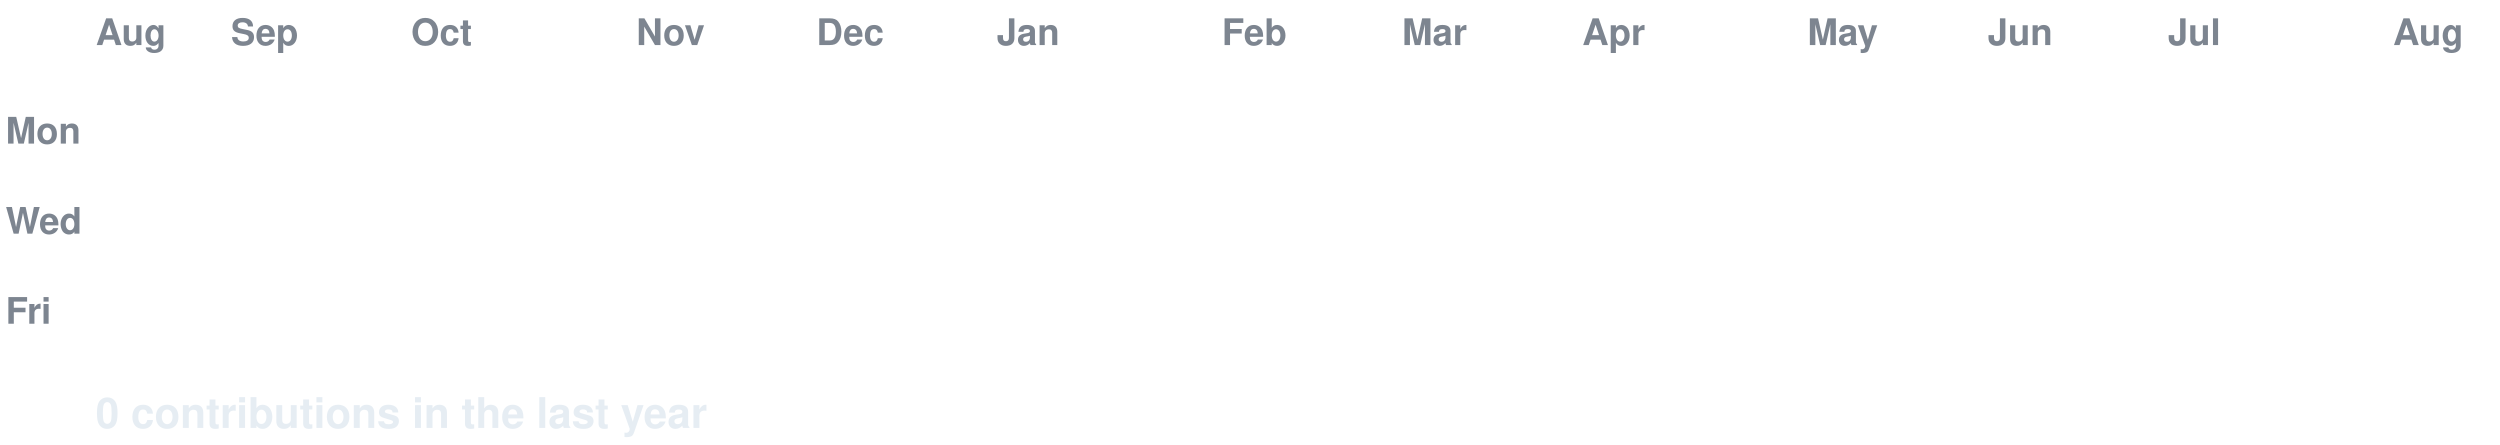
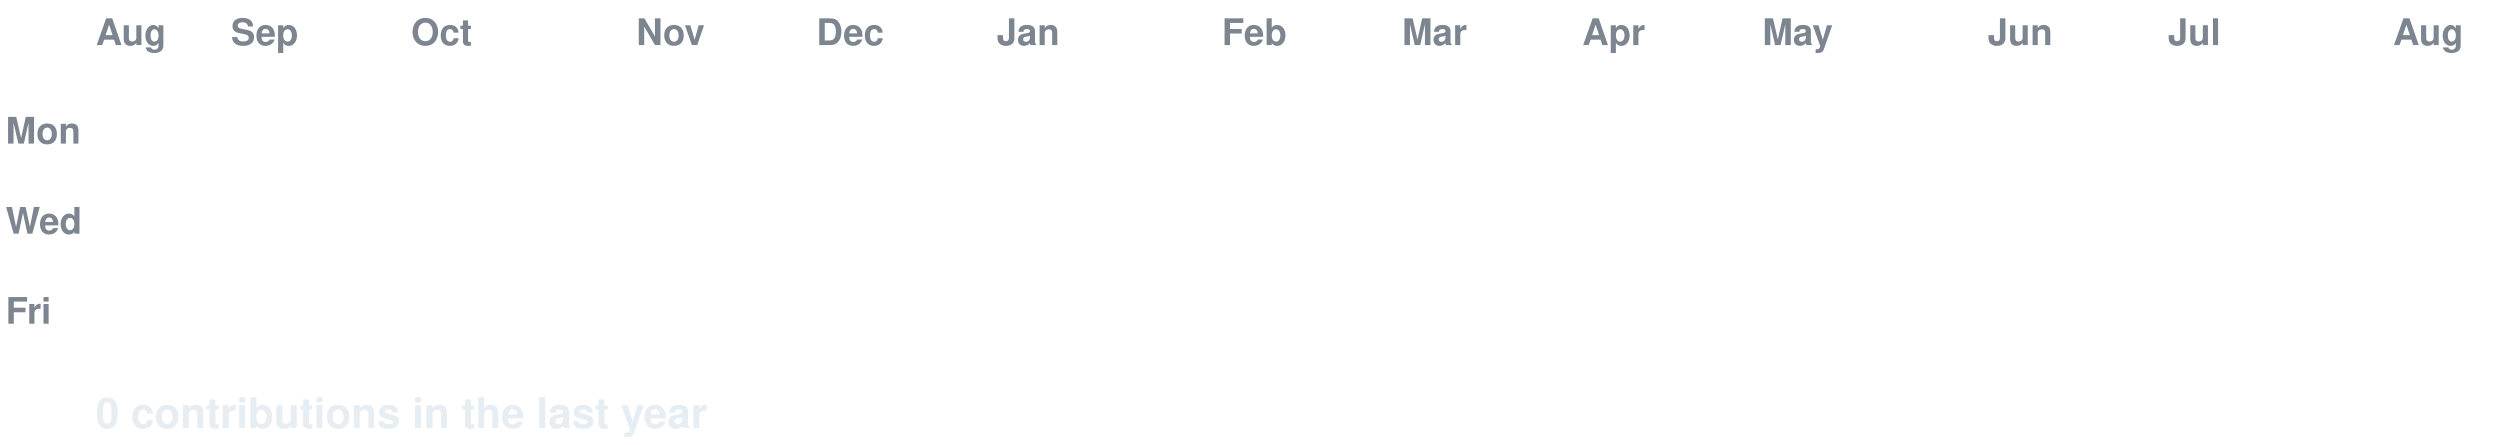
<svg xmlns="http://www.w3.org/2000/svg" width="888" height="158" viewBox="0 0 888 158" font-family="-apple-system,Segoe UI,Helvetica,Arial,sans-serif">
  <style>
  text.lbl { fill:#7d8590; font-size:13px; font-weight:600; }
  text.total { fill:#e6edf3; font-size:15px; font-weight:700; }
  .c { transform-box:fill-box; transform-origin:center; opacity:0; animation:pop 0.55s ease-out both; }
  .g { animation:pop 0.55s ease-out both, flash 0.7s ease-out both; }
  @keyframes pop { 0%{opacity:0;transform:scale(.2)} 60%{opacity:1;transform:scale(1.1)} 100%{opacity:1;transform:scale(1)} }
  @keyframes flash { 0%{filter:brightness(2.4)} 45%{filter:brightness(2.4)} 100%{filter:brightness(1)} }
  @media (prefers-reduced-motion: reduce) { .c { opacity:1 !important; animation:none !important; } }
</style>
  <rect width="888" height="158" fill="none" />
  <text class="lbl" x="34" y="16">Aug</text>
  <text class="lbl" x="82" y="16">Sep</text>
  <text class="lbl" x="146" y="16">Oct</text>
  <text class="lbl" x="226" y="16">Nov</text>
  <text class="lbl" x="290" y="16">Dec</text>
  <text class="lbl" x="354" y="16">Jan</text>
  <text class="lbl" x="434" y="16">Feb</text>
  <text class="lbl" x="498" y="16">Mar</text>
  <text class="lbl" x="562" y="16">Apr</text>
-   <text class="lbl" x="642" y="16">May</text>
+   <text class="lbl" x="626" y="16">May</text>
  <text class="lbl" x="706" y="16">Jun</text>
  <text class="lbl" x="770" y="16">Jul</text>
  <text class="lbl" x="850" y="16">Aug</text>
  <text class="lbl" x="2" y="51">Mon</text>
  <text class="lbl" x="2" y="83">Wed</text>
  <text class="lbl" x="2" y="115">Fri</text>
  <rect class="c e" x="34" y="24" width="13" height="13" rx="2.5" fill="#161b22" style="animation-delay:0.0s" />
  <rect class="c e" x="34" y="40" width="13" height="13" rx="2.5" fill="#161b22" style="animation-delay:0.036s" />
  <rect class="c e" x="34" y="56" width="13" height="13" rx="2.5" fill="#161b22" style="animation-delay:0.072s" />
  <rect class="c e" x="34" y="72" width="13" height="13" rx="2.5" fill="#161b22" style="animation-delay:0.107s" />
  <rect class="c e" x="34" y="88" width="13" height="13" rx="2.5" fill="#161b22" style="animation-delay:0.143s" />
  <rect class="c e" x="34" y="104" width="13" height="13" rx="2.5" fill="#161b22" style="animation-delay:0.179s" />
  <rect class="c e" x="34" y="120" width="13" height="13" rx="2.5" fill="#161b22" style="animation-delay:0.215s" />
  <rect class="c e" x="50" y="24" width="13" height="13" rx="2.5" fill="#161b22" style="animation-delay:0.065s" />
  <rect class="c e" x="50" y="40" width="13" height="13" rx="2.5" fill="#161b22" style="animation-delay:0.101s" />
  <rect class="c e" x="50" y="56" width="13" height="13" rx="2.5" fill="#161b22" style="animation-delay:0.137s" />
  <rect class="c e" x="50" y="72" width="13" height="13" rx="2.5" fill="#161b22" style="animation-delay:0.173s" />
  <rect class="c e" x="50" y="88" width="13" height="13" rx="2.5" fill="#161b22" style="animation-delay:0.208s" />
  <rect class="c e" x="50" y="104" width="13" height="13" rx="2.5" fill="#161b22" style="animation-delay:0.244s" />
  <rect class="c e" x="50" y="120" width="13" height="13" rx="2.5" fill="#161b22" style="animation-delay:0.28s" />
  <rect class="c e" x="66" y="24" width="13" height="13" rx="2.5" fill="#161b22" style="animation-delay:0.13s" />
  <rect class="c e" x="66" y="40" width="13" height="13" rx="2.5" fill="#161b22" style="animation-delay:0.166s" />
  <rect class="c e" x="66" y="56" width="13" height="13" rx="2.5" fill="#161b22" style="animation-delay:0.202s" />
  <rect class="c e" x="66" y="72" width="13" height="13" rx="2.5" fill="#161b22" style="animation-delay:0.238s" />
  <rect class="c e" x="66" y="88" width="13" height="13" rx="2.5" fill="#161b22" style="animation-delay:0.273s" />
  <rect class="c e" x="66" y="104" width="13" height="13" rx="2.5" fill="#161b22" style="animation-delay:0.309s" />
  <rect class="c e" x="66" y="120" width="13" height="13" rx="2.5" fill="#161b22" style="animation-delay:0.345s" />
  <rect class="c e" x="82" y="24" width="13" height="13" rx="2.5" fill="#161b22" style="animation-delay:0.195s" />
  <rect class="c e" x="82" y="40" width="13" height="13" rx="2.5" fill="#161b22" style="animation-delay:0.231s" />
  <rect class="c e" x="82" y="56" width="13" height="13" rx="2.5" fill="#161b22" style="animation-delay:0.267s" />
  <rect class="c e" x="82" y="72" width="13" height="13" rx="2.5" fill="#161b22" style="animation-delay:0.303s" />
  <rect class="c e" x="82" y="88" width="13" height="13" rx="2.5" fill="#161b22" style="animation-delay:0.339s" />
  <rect class="c e" x="82" y="104" width="13" height="13" rx="2.5" fill="#161b22" style="animation-delay:0.374s" />
  <rect class="c e" x="82" y="120" width="13" height="13" rx="2.5" fill="#161b22" style="animation-delay:0.41s" />
  <rect class="c e" x="98" y="24" width="13" height="13" rx="2.5" fill="#161b22" style="animation-delay:0.26s" />
  <rect class="c e" x="98" y="40" width="13" height="13" rx="2.5" fill="#161b22" style="animation-delay:0.296s" />
  <rect class="c e" x="98" y="56" width="13" height="13" rx="2.5" fill="#161b22" style="animation-delay:0.332s" />
  <rect class="c e" x="98" y="72" width="13" height="13" rx="2.5" fill="#161b22" style="animation-delay:0.368s" />
  <rect class="c e" x="98" y="88" width="13" height="13" rx="2.5" fill="#161b22" style="animation-delay:0.404s" />
  <rect class="c e" x="98" y="104" width="13" height="13" rx="2.5" fill="#161b22" style="animation-delay:0.439s" />
  <rect class="c e" x="98" y="120" width="13" height="13" rx="2.5" fill="#161b22" style="animation-delay:0.475s" />
  <rect class="c e" x="114" y="24" width="13" height="13" rx="2.5" fill="#161b22" style="animation-delay:0.325s" />
  <rect class="c e" x="114" y="40" width="13" height="13" rx="2.5" fill="#161b22" style="animation-delay:0.361s" />
  <rect class="c e" x="114" y="56" width="13" height="13" rx="2.5" fill="#161b22" style="animation-delay:0.397s" />
  <rect class="c e" x="114" y="72" width="13" height="13" rx="2.5" fill="#161b22" style="animation-delay:0.433s" />
  <rect class="c e" x="114" y="88" width="13" height="13" rx="2.5" fill="#161b22" style="animation-delay:0.469s" />
  <rect class="c e" x="114" y="104" width="13" height="13" rx="2.5" fill="#161b22" style="animation-delay:0.505s" />
  <rect class="c e" x="114" y="120" width="13" height="13" rx="2.5" fill="#161b22" style="animation-delay:0.54s" />
  <rect class="c e" x="130" y="24" width="13" height="13" rx="2.5" fill="#161b22" style="animation-delay:0.391s" />
  <rect class="c e" x="130" y="40" width="13" height="13" rx="2.5" fill="#161b22" style="animation-delay:0.426s" />
  <rect class="c e" x="130" y="56" width="13" height="13" rx="2.5" fill="#161b22" style="animation-delay:0.462s" />
  <rect class="c e" x="130" y="72" width="13" height="13" rx="2.5" fill="#161b22" style="animation-delay:0.498s" />
  <rect class="c e" x="130" y="88" width="13" height="13" rx="2.5" fill="#161b22" style="animation-delay:0.534s" />
  <rect class="c e" x="130" y="104" width="13" height="13" rx="2.5" fill="#161b22" style="animation-delay:0.57s" />
  <rect class="c e" x="130" y="120" width="13" height="13" rx="2.5" fill="#161b22" style="animation-delay:0.605s" />
  <rect class="c e" x="146" y="24" width="13" height="13" rx="2.5" fill="#161b22" style="animation-delay:0.456s" />
  <rect class="c e" x="146" y="40" width="13" height="13" rx="2.5" fill="#161b22" style="animation-delay:0.492s" />
  <rect class="c e" x="146" y="56" width="13" height="13" rx="2.5" fill="#161b22" style="animation-delay:0.527s" />
  <rect class="c e" x="146" y="72" width="13" height="13" rx="2.5" fill="#161b22" style="animation-delay:0.563s" />
  <rect class="c e" x="146" y="88" width="13" height="13" rx="2.5" fill="#161b22" style="animation-delay:0.599s" />
  <rect class="c e" x="146" y="104" width="13" height="13" rx="2.5" fill="#161b22" style="animation-delay:0.635s" />
  <rect class="c e" x="146" y="120" width="13" height="13" rx="2.5" fill="#161b22" style="animation-delay:0.671s" />
  <rect class="c e" x="162" y="24" width="13" height="13" rx="2.5" fill="#161b22" style="animation-delay:0.521s" />
  <rect class="c e" x="162" y="40" width="13" height="13" rx="2.5" fill="#161b22" style="animation-delay:0.557s" />
  <rect class="c e" x="162" y="56" width="13" height="13" rx="2.5" fill="#161b22" style="animation-delay:0.592s" />
  <rect class="c e" x="162" y="72" width="13" height="13" rx="2.5" fill="#161b22" style="animation-delay:0.628s" />
  <rect class="c e" x="162" y="88" width="13" height="13" rx="2.5" fill="#161b22" style="animation-delay:0.664s" />
  <rect class="c e" x="162" y="104" width="13" height="13" rx="2.5" fill="#161b22" style="animation-delay:0.7s" />
  <rect class="c e" x="162" y="120" width="13" height="13" rx="2.5" fill="#161b22" style="animation-delay:0.736s" />
  <rect class="c e" x="178" y="24" width="13" height="13" rx="2.5" fill="#161b22" style="animation-delay:0.586s" />
  <rect class="c e" x="178" y="40" width="13" height="13" rx="2.5" fill="#161b22" style="animation-delay:0.622s" />
  <rect class="c e" x="178" y="56" width="13" height="13" rx="2.5" fill="#161b22" style="animation-delay:0.658s" />
  <rect class="c e" x="178" y="72" width="13" height="13" rx="2.5" fill="#161b22" style="animation-delay:0.693s" />
  <rect class="c e" x="178" y="88" width="13" height="13" rx="2.5" fill="#161b22" style="animation-delay:0.729s" />
  <rect class="c e" x="178" y="104" width="13" height="13" rx="2.5" fill="#161b22" style="animation-delay:0.765s" />
  <rect class="c e" x="178" y="120" width="13" height="13" rx="2.5" fill="#161b22" style="animation-delay:0.801s" />
  <rect class="c e" x="194" y="24" width="13" height="13" rx="2.5" fill="#161b22" style="animation-delay:0.651s" />
  <rect class="c e" x="194" y="40" width="13" height="13" rx="2.5" fill="#161b22" style="animation-delay:0.687s" />
  <rect class="c e" x="194" y="56" width="13" height="13" rx="2.5" fill="#161b22" style="animation-delay:0.723s" />
  <rect class="c e" x="194" y="72" width="13" height="13" rx="2.5" fill="#161b22" style="animation-delay:0.758s" />
  <rect class="c e" x="194" y="88" width="13" height="13" rx="2.5" fill="#161b22" style="animation-delay:0.794s" />
  <rect class="c e" x="194" y="104" width="13" height="13" rx="2.5" fill="#161b22" style="animation-delay:0.83s" />
  <rect class="c e" x="194" y="120" width="13" height="13" rx="2.5" fill="#161b22" style="animation-delay:0.866s" />
  <rect class="c e" x="210" y="24" width="13" height="13" rx="2.5" fill="#161b22" style="animation-delay:0.716s" />
  <rect class="c e" x="210" y="40" width="13" height="13" rx="2.5" fill="#161b22" style="animation-delay:0.752s" />
  <rect class="c e" x="210" y="56" width="13" height="13" rx="2.5" fill="#161b22" style="animation-delay:0.788s" />
  <rect class="c e" x="210" y="72" width="13" height="13" rx="2.5" fill="#161b22" style="animation-delay:0.824s" />
  <rect class="c e" x="210" y="88" width="13" height="13" rx="2.5" fill="#161b22" style="animation-delay:0.859s" />
  <rect class="c e" x="210" y="104" width="13" height="13" rx="2.5" fill="#161b22" style="animation-delay:0.895s" />
  <rect class="c e" x="210" y="120" width="13" height="13" rx="2.5" fill="#161b22" style="animation-delay:0.931s" />
  <rect class="c e" x="226" y="24" width="13" height="13" rx="2.5" fill="#161b22" style="animation-delay:0.781s" />
  <rect class="c e" x="226" y="40" width="13" height="13" rx="2.5" fill="#161b22" style="animation-delay:0.817s" />
  <rect class="c e" x="226" y="56" width="13" height="13" rx="2.5" fill="#161b22" style="animation-delay:0.853s" />
  <rect class="c e" x="226" y="72" width="13" height="13" rx="2.5" fill="#161b22" style="animation-delay:0.889s" />
  <rect class="c e" x="226" y="88" width="13" height="13" rx="2.5" fill="#161b22" style="animation-delay:0.924s" />
  <rect class="c e" x="226" y="104" width="13" height="13" rx="2.5" fill="#161b22" style="animation-delay:0.96s" />
  <rect class="c e" x="226" y="120" width="13" height="13" rx="2.5" fill="#161b22" style="animation-delay:0.996s" />
  <rect class="c e" x="242" y="24" width="13" height="13" rx="2.5" fill="#161b22" style="animation-delay:0.846s" />
  <rect class="c e" x="242" y="40" width="13" height="13" rx="2.5" fill="#161b22" style="animation-delay:0.882s" />
  <rect class="c e" x="242" y="56" width="13" height="13" rx="2.5" fill="#161b22" style="animation-delay:0.918s" />
  <rect class="c e" x="242" y="72" width="13" height="13" rx="2.5" fill="#161b22" style="animation-delay:0.954s" />
  <rect class="c e" x="242" y="88" width="13" height="13" rx="2.5" fill="#161b22" style="animation-delay:0.99s" />
  <rect class="c e" x="242" y="104" width="13" height="13" rx="2.5" fill="#161b22" style="animation-delay:1.025s" />
  <rect class="c e" x="242" y="120" width="13" height="13" rx="2.5" fill="#161b22" style="animation-delay:1.061s" />
  <rect class="c e" x="258" y="24" width="13" height="13" rx="2.5" fill="#161b22" style="animation-delay:0.911s" />
  <rect class="c e" x="258" y="40" width="13" height="13" rx="2.5" fill="#161b22" style="animation-delay:0.947s" />
  <rect class="c e" x="258" y="56" width="13" height="13" rx="2.5" fill="#161b22" style="animation-delay:0.983s" />
  <rect class="c e" x="258" y="72" width="13" height="13" rx="2.5" fill="#161b22" style="animation-delay:1.019s" />
  <rect class="c e" x="258" y="88" width="13" height="13" rx="2.5" fill="#161b22" style="animation-delay:1.055s" />
  <rect class="c e" x="258" y="104" width="13" height="13" rx="2.5" fill="#161b22" style="animation-delay:1.09s" />
  <rect class="c e" x="258" y="120" width="13" height="13" rx="2.5" fill="#161b22" style="animation-delay:1.126s" />
  <rect class="c e" x="274" y="24" width="13" height="13" rx="2.5" fill="#161b22" style="animation-delay:0.976s" />
  <rect class="c e" x="274" y="40" width="13" height="13" rx="2.5" fill="#161b22" style="animation-delay:1.012s" />
  <rect class="c e" x="274" y="56" width="13" height="13" rx="2.5" fill="#161b22" style="animation-delay:1.048s" />
  <rect class="c e" x="274" y="72" width="13" height="13" rx="2.5" fill="#161b22" style="animation-delay:1.084s" />
  <rect class="c e" x="274" y="88" width="13" height="13" rx="2.5" fill="#161b22" style="animation-delay:1.12s" />
  <rect class="c e" x="274" y="104" width="13" height="13" rx="2.5" fill="#161b22" style="animation-delay:1.156s" />
  <rect class="c e" x="274" y="120" width="13" height="13" rx="2.5" fill="#161b22" style="animation-delay:1.191s" />
  <rect class="c e" x="290" y="24" width="13" height="13" rx="2.5" fill="#161b22" style="animation-delay:1.042s" />
  <rect class="c e" x="290" y="40" width="13" height="13" rx="2.5" fill="#161b22" style="animation-delay:1.077s" />
  <rect class="c e" x="290" y="56" width="13" height="13" rx="2.5" fill="#161b22" style="animation-delay:1.113s" />
  <rect class="c e" x="290" y="72" width="13" height="13" rx="2.5" fill="#161b22" style="animation-delay:1.149s" />
  <rect class="c e" x="290" y="88" width="13" height="13" rx="2.5" fill="#161b22" style="animation-delay:1.185s" />
  <rect class="c e" x="290" y="104" width="13" height="13" rx="2.5" fill="#161b22" style="animation-delay:1.221s" />
  <rect class="c e" x="290" y="120" width="13" height="13" rx="2.5" fill="#161b22" style="animation-delay:1.256s" />
  <rect class="c e" x="306" y="24" width="13" height="13" rx="2.5" fill="#161b22" style="animation-delay:1.107s" />
  <rect class="c e" x="306" y="40" width="13" height="13" rx="2.5" fill="#161b22" style="animation-delay:1.142s" />
  <rect class="c e" x="306" y="56" width="13" height="13" rx="2.5" fill="#161b22" style="animation-delay:1.178s" />
  <rect class="c e" x="306" y="72" width="13" height="13" rx="2.5" fill="#161b22" style="animation-delay:1.214s" />
  <rect class="c e" x="306" y="88" width="13" height="13" rx="2.5" fill="#161b22" style="animation-delay:1.25s" />
  <rect class="c e" x="306" y="104" width="13" height="13" rx="2.5" fill="#161b22" style="animation-delay:1.286s" />
  <rect class="c e" x="306" y="120" width="13" height="13" rx="2.5" fill="#161b22" style="animation-delay:1.322s" />
  <rect class="c e" x="322" y="24" width="13" height="13" rx="2.5" fill="#161b22" style="animation-delay:1.172s" />
  <rect class="c e" x="322" y="40" width="13" height="13" rx="2.5" fill="#161b22" style="animation-delay:1.208s" />
  <rect class="c e" x="322" y="56" width="13" height="13" rx="2.5" fill="#161b22" style="animation-delay:1.243s" />
  <rect class="c e" x="322" y="72" width="13" height="13" rx="2.5" fill="#161b22" style="animation-delay:1.279s" />
  <rect class="c e" x="322" y="88" width="13" height="13" rx="2.5" fill="#161b22" style="animation-delay:1.315s" />
  <rect class="c e" x="322" y="104" width="13" height="13" rx="2.5" fill="#161b22" style="animation-delay:1.351s" />
  <rect class="c e" x="322" y="120" width="13" height="13" rx="2.5" fill="#161b22" style="animation-delay:1.387s" />
  <rect class="c e" x="338" y="24" width="13" height="13" rx="2.5" fill="#161b22" style="animation-delay:1.237s" />
  <rect class="c e" x="338" y="40" width="13" height="13" rx="2.5" fill="#161b22" style="animation-delay:1.273s" />
  <rect class="c e" x="338" y="56" width="13" height="13" rx="2.5" fill="#161b22" style="animation-delay:1.308s" />
  <rect class="c e" x="338" y="72" width="13" height="13" rx="2.5" fill="#161b22" style="animation-delay:1.344s" />
  <rect class="c e" x="338" y="88" width="13" height="13" rx="2.5" fill="#161b22" style="animation-delay:1.38s" />
  <rect class="c e" x="338" y="104" width="13" height="13" rx="2.5" fill="#161b22" style="animation-delay:1.416s" />
  <rect class="c e" x="338" y="120" width="13" height="13" rx="2.5" fill="#161b22" style="animation-delay:1.452s" />
  <rect class="c e" x="354" y="24" width="13" height="13" rx="2.5" fill="#161b22" style="animation-delay:1.302s" />
  <rect class="c e" x="354" y="40" width="13" height="13" rx="2.5" fill="#161b22" style="animation-delay:1.338s" />
  <rect class="c e" x="354" y="56" width="13" height="13" rx="2.5" fill="#161b22" style="animation-delay:1.374s" />
  <rect class="c e" x="354" y="72" width="13" height="13" rx="2.5" fill="#161b22" style="animation-delay:1.409s" />
  <rect class="c e" x="354" y="88" width="13" height="13" rx="2.5" fill="#161b22" style="animation-delay:1.445s" />
  <rect class="c e" x="354" y="104" width="13" height="13" rx="2.5" fill="#161b22" style="animation-delay:1.481s" />
  <rect class="c e" x="354" y="120" width="13" height="13" rx="2.5" fill="#161b22" style="animation-delay:1.517s" />
  <rect class="c e" x="370" y="24" width="13" height="13" rx="2.5" fill="#161b22" style="animation-delay:1.367s" />
  <rect class="c e" x="370" y="40" width="13" height="13" rx="2.5" fill="#161b22" style="animation-delay:1.403s" />
  <rect class="c e" x="370" y="56" width="13" height="13" rx="2.5" fill="#161b22" style="animation-delay:1.439s" />
  <rect class="c e" x="370" y="72" width="13" height="13" rx="2.5" fill="#161b22" style="animation-delay:1.475s" />
  <rect class="c e" x="370" y="88" width="13" height="13" rx="2.5" fill="#161b22" style="animation-delay:1.51s" />
  <rect class="c e" x="370" y="104" width="13" height="13" rx="2.5" fill="#161b22" style="animation-delay:1.546s" />
  <rect class="c e" x="370" y="120" width="13" height="13" rx="2.5" fill="#161b22" style="animation-delay:1.582s" />
  <rect class="c e" x="386" y="24" width="13" height="13" rx="2.5" fill="#161b22" style="animation-delay:1.432s" />
  <rect class="c e" x="386" y="40" width="13" height="13" rx="2.5" fill="#161b22" style="animation-delay:1.468s" />
  <rect class="c e" x="386" y="56" width="13" height="13" rx="2.5" fill="#161b22" style="animation-delay:1.504s" />
  <rect class="c e" x="386" y="72" width="13" height="13" rx="2.5" fill="#161b22" style="animation-delay:1.54s" />
  <rect class="c e" x="386" y="88" width="13" height="13" rx="2.5" fill="#161b22" style="animation-delay:1.575s" />
  <rect class="c e" x="386" y="104" width="13" height="13" rx="2.5" fill="#161b22" style="animation-delay:1.611s" />
  <rect class="c e" x="386" y="120" width="13" height="13" rx="2.5" fill="#161b22" style="animation-delay:1.647s" />
  <rect class="c e" x="402" y="24" width="13" height="13" rx="2.5" fill="#161b22" style="animation-delay:1.497s" />
  <rect class="c e" x="402" y="40" width="13" height="13" rx="2.5" fill="#161b22" style="animation-delay:1.533s" />
  <rect class="c e" x="402" y="56" width="13" height="13" rx="2.5" fill="#161b22" style="animation-delay:1.569s" />
  <rect class="c e" x="402" y="72" width="13" height="13" rx="2.5" fill="#161b22" style="animation-delay:1.605s" />
  <rect class="c e" x="402" y="88" width="13" height="13" rx="2.5" fill="#161b22" style="animation-delay:1.641s" />
  <rect class="c e" x="402" y="104" width="13" height="13" rx="2.5" fill="#161b22" style="animation-delay:1.676s" />
  <rect class="c e" x="402" y="120" width="13" height="13" rx="2.5" fill="#161b22" style="animation-delay:1.712s" />
  <rect class="c e" x="418" y="24" width="13" height="13" rx="2.5" fill="#161b22" style="animation-delay:1.562s" />
  <rect class="c e" x="418" y="40" width="13" height="13" rx="2.5" fill="#161b22" style="animation-delay:1.598s" />
  <rect class="c e" x="418" y="56" width="13" height="13" rx="2.5" fill="#161b22" style="animation-delay:1.634s" />
  <rect class="c e" x="418" y="72" width="13" height="13" rx="2.5" fill="#161b22" style="animation-delay:1.67s" />
  <rect class="c e" x="418" y="88" width="13" height="13" rx="2.5" fill="#161b22" style="animation-delay:1.706s" />
  <rect class="c e" x="418" y="104" width="13" height="13" rx="2.5" fill="#161b22" style="animation-delay:1.741s" />
  <rect class="c e" x="418" y="120" width="13" height="13" rx="2.5" fill="#161b22" style="animation-delay:1.777s" />
  <rect class="c e" x="434" y="24" width="13" height="13" rx="2.5" fill="#161b22" style="animation-delay:1.627s" />
  <rect class="c e" x="434" y="40" width="13" height="13" rx="2.5" fill="#161b22" style="animation-delay:1.663s" />
  <rect class="c e" x="434" y="56" width="13" height="13" rx="2.5" fill="#161b22" style="animation-delay:1.699s" />
  <rect class="c e" x="434" y="72" width="13" height="13" rx="2.5" fill="#161b22" style="animation-delay:1.735s" />
  <rect class="c e" x="434" y="88" width="13" height="13" rx="2.5" fill="#161b22" style="animation-delay:1.771s" />
  <rect class="c e" x="434" y="104" width="13" height="13" rx="2.5" fill="#161b22" style="animation-delay:1.807s" />
  <rect class="c e" x="434" y="120" width="13" height="13" rx="2.5" fill="#161b22" style="animation-delay:1.842s" />
  <rect class="c e" x="450" y="24" width="13" height="13" rx="2.5" fill="#161b22" style="animation-delay:1.693s" />
  <rect class="c e" x="450" y="40" width="13" height="13" rx="2.5" fill="#161b22" style="animation-delay:1.728s" />
  <rect class="c e" x="450" y="56" width="13" height="13" rx="2.5" fill="#161b22" style="animation-delay:1.764s" />
  <rect class="c e" x="450" y="72" width="13" height="13" rx="2.5" fill="#161b22" style="animation-delay:1.8s" />
  <rect class="c e" x="450" y="88" width="13" height="13" rx="2.5" fill="#161b22" style="animation-delay:1.836s" />
  <rect class="c e" x="450" y="104" width="13" height="13" rx="2.5" fill="#161b22" style="animation-delay:1.872s" />
  <rect class="c e" x="450" y="120" width="13" height="13" rx="2.5" fill="#161b22" style="animation-delay:1.907s" />
  <rect class="c e" x="466" y="24" width="13" height="13" rx="2.5" fill="#161b22" style="animation-delay:1.758s" />
  <rect class="c e" x="466" y="40" width="13" height="13" rx="2.5" fill="#161b22" style="animation-delay:1.793s" />
  <rect class="c e" x="466" y="56" width="13" height="13" rx="2.5" fill="#161b22" style="animation-delay:1.829s" />
  <rect class="c e" x="466" y="72" width="13" height="13" rx="2.5" fill="#161b22" style="animation-delay:1.865s" />
  <rect class="c e" x="466" y="88" width="13" height="13" rx="2.5" fill="#161b22" style="animation-delay:1.901s" />
  <rect class="c e" x="466" y="104" width="13" height="13" rx="2.5" fill="#161b22" style="animation-delay:1.937s" />
  <rect class="c e" x="466" y="120" width="13" height="13" rx="2.5" fill="#161b22" style="animation-delay:1.973s" />
  <rect class="c e" x="482" y="24" width="13" height="13" rx="2.5" fill="#161b22" style="animation-delay:1.823s" />
  <rect class="c e" x="482" y="40" width="13" height="13" rx="2.5" fill="#161b22" style="animation-delay:1.859s" />
  <rect class="c e" x="482" y="56" width="13" height="13" rx="2.5" fill="#161b22" style="animation-delay:1.894s" />
  <rect class="c e" x="482" y="72" width="13" height="13" rx="2.5" fill="#161b22" style="animation-delay:1.93s" />
  <rect class="c e" x="482" y="88" width="13" height="13" rx="2.5" fill="#161b22" style="animation-delay:1.966s" />
  <rect class="c e" x="482" y="104" width="13" height="13" rx="2.5" fill="#161b22" style="animation-delay:2.002s" />
  <rect class="c e" x="482" y="120" width="13" height="13" rx="2.5" fill="#161b22" style="animation-delay:2.038s" />
  <rect class="c e" x="498" y="24" width="13" height="13" rx="2.5" fill="#161b22" style="animation-delay:1.888s" />
  <rect class="c e" x="498" y="40" width="13" height="13" rx="2.5" fill="#161b22" style="animation-delay:1.924s" />
  <rect class="c e" x="498" y="56" width="13" height="13" rx="2.5" fill="#161b22" style="animation-delay:1.959s" />
  <rect class="c e" x="498" y="72" width="13" height="13" rx="2.5" fill="#161b22" style="animation-delay:1.995s" />
  <rect class="c e" x="498" y="88" width="13" height="13" rx="2.5" fill="#161b22" style="animation-delay:2.031s" />
  <rect class="c e" x="498" y="104" width="13" height="13" rx="2.5" fill="#161b22" style="animation-delay:2.067s" />
  <rect class="c e" x="498" y="120" width="13" height="13" rx="2.5" fill="#161b22" style="animation-delay:2.103s" />
  <rect class="c e" x="514" y="24" width="13" height="13" rx="2.5" fill="#161b22" style="animation-delay:1.953s" />
  <rect class="c e" x="514" y="40" width="13" height="13" rx="2.5" fill="#161b22" style="animation-delay:1.989s" />
  <rect class="c e" x="514" y="56" width="13" height="13" rx="2.5" fill="#161b22" style="animation-delay:2.025s" />
  <rect class="c e" x="514" y="72" width="13" height="13" rx="2.5" fill="#161b22" style="animation-delay:2.06s" />
  <rect class="c e" x="514" y="88" width="13" height="13" rx="2.5" fill="#161b22" style="animation-delay:2.096s" />
  <rect class="c e" x="514" y="104" width="13" height="13" rx="2.5" fill="#161b22" style="animation-delay:2.132s" />
  <rect class="c e" x="514" y="120" width="13" height="13" rx="2.5" fill="#161b22" style="animation-delay:2.168s" />
  <rect class="c e" x="530" y="24" width="13" height="13" rx="2.5" fill="#161b22" style="animation-delay:2.018s" />
  <rect class="c e" x="530" y="40" width="13" height="13" rx="2.5" fill="#161b22" style="animation-delay:2.054s" />
  <rect class="c e" x="530" y="56" width="13" height="13" rx="2.5" fill="#161b22" style="animation-delay:2.09s" />
  <rect class="c e" x="530" y="72" width="13" height="13" rx="2.5" fill="#161b22" style="animation-delay:2.125s" />
  <rect class="c e" x="530" y="88" width="13" height="13" rx="2.5" fill="#161b22" style="animation-delay:2.161s" />
  <rect class="c e" x="530" y="104" width="13" height="13" rx="2.5" fill="#161b22" style="animation-delay:2.197s" />
  <rect class="c e" x="530" y="120" width="13" height="13" rx="2.5" fill="#161b22" style="animation-delay:2.233s" />
  <rect class="c e" x="546" y="24" width="13" height="13" rx="2.5" fill="#161b22" style="animation-delay:2.083s" />
  <rect class="c e" x="546" y="40" width="13" height="13" rx="2.5" fill="#161b22" style="animation-delay:2.119s" />
  <rect class="c e" x="546" y="56" width="13" height="13" rx="2.5" fill="#161b22" style="animation-delay:2.155s" />
  <rect class="c e" x="546" y="72" width="13" height="13" rx="2.5" fill="#161b22" style="animation-delay:2.191s" />
  <rect class="c e" x="546" y="88" width="13" height="13" rx="2.5" fill="#161b22" style="animation-delay:2.226s" />
  <rect class="c e" x="546" y="104" width="13" height="13" rx="2.5" fill="#161b22" style="animation-delay:2.262s" />
  <rect class="c e" x="546" y="120" width="13" height="13" rx="2.5" fill="#161b22" style="animation-delay:2.298s" />
  <rect class="c e" x="562" y="24" width="13" height="13" rx="2.5" fill="#161b22" style="animation-delay:2.148s" />
  <rect class="c e" x="562" y="40" width="13" height="13" rx="2.5" fill="#161b22" style="animation-delay:2.184s" />
  <rect class="c e" x="562" y="56" width="13" height="13" rx="2.5" fill="#161b22" style="animation-delay:2.22s" />
  <rect class="c e" x="562" y="72" width="13" height="13" rx="2.5" fill="#161b22" style="animation-delay:2.256s" />
  <rect class="c e" x="562" y="88" width="13" height="13" rx="2.5" fill="#161b22" style="animation-delay:2.292s" />
  <rect class="c e" x="562" y="104" width="13" height="13" rx="2.5" fill="#161b22" style="animation-delay:2.327s" />
  <rect class="c e" x="562" y="120" width="13" height="13" rx="2.5" fill="#161b22" style="animation-delay:2.363s" />
  <rect class="c e" x="578" y="24" width="13" height="13" rx="2.5" fill="#161b22" style="animation-delay:2.213s" />
  <rect class="c e" x="578" y="40" width="13" height="13" rx="2.5" fill="#161b22" style="animation-delay:2.249s" />
  <rect class="c e" x="578" y="56" width="13" height="13" rx="2.5" fill="#161b22" style="animation-delay:2.285s" />
  <rect class="c e" x="578" y="72" width="13" height="13" rx="2.5" fill="#161b22" style="animation-delay:2.321s" />
  <rect class="c e" x="578" y="88" width="13" height="13" rx="2.5" fill="#161b22" style="animation-delay:2.357s" />
  <rect class="c e" x="578" y="104" width="13" height="13" rx="2.5" fill="#161b22" style="animation-delay:2.392s" />
  <rect class="c e" x="578" y="120" width="13" height="13" rx="2.5" fill="#161b22" style="animation-delay:2.428s" />
  <rect class="c e" x="594" y="24" width="13" height="13" rx="2.5" fill="#161b22" style="animation-delay:2.278s" />
  <rect class="c e" x="594" y="40" width="13" height="13" rx="2.5" fill="#161b22" style="animation-delay:2.314s" />
  <rect class="c e" x="594" y="56" width="13" height="13" rx="2.5" fill="#161b22" style="animation-delay:2.35s" />
  <rect class="c e" x="594" y="72" width="13" height="13" rx="2.5" fill="#161b22" style="animation-delay:2.386s" />
  <rect class="c e" x="594" y="88" width="13" height="13" rx="2.5" fill="#161b22" style="animation-delay:2.422s" />
  <rect class="c e" x="594" y="104" width="13" height="13" rx="2.5" fill="#161b22" style="animation-delay:2.458s" />
  <rect class="c e" x="594" y="120" width="13" height="13" rx="2.5" fill="#161b22" style="animation-delay:2.493s" />
  <rect class="c e" x="610" y="24" width="13" height="13" rx="2.5" fill="#161b22" style="animation-delay:2.344s" />
  <rect class="c e" x="610" y="40" width="13" height="13" rx="2.5" fill="#161b22" style="animation-delay:2.379s" />
  <rect class="c e" x="610" y="56" width="13" height="13" rx="2.5" fill="#161b22" style="animation-delay:2.415s" />
  <rect class="c e" x="610" y="72" width="13" height="13" rx="2.5" fill="#161b22" style="animation-delay:2.451s" />
  <rect class="c e" x="610" y="88" width="13" height="13" rx="2.5" fill="#161b22" style="animation-delay:2.487s" />
  <rect class="c e" x="610" y="104" width="13" height="13" rx="2.5" fill="#161b22" style="animation-delay:2.523s" />
  <rect class="c e" x="610" y="120" width="13" height="13" rx="2.5" fill="#161b22" style="animation-delay:2.558s" />
  <rect class="c e" x="626" y="24" width="13" height="13" rx="2.5" fill="#161b22" style="animation-delay:2.409s" />
  <rect class="c e" x="626" y="40" width="13" height="13" rx="2.5" fill="#161b22" style="animation-delay:2.444s" />
  <rect class="c e" x="626" y="56" width="13" height="13" rx="2.5" fill="#161b22" style="animation-delay:2.48s" />
  <rect class="c e" x="626" y="72" width="13" height="13" rx="2.5" fill="#161b22" style="animation-delay:2.516s" />
  <rect class="c e" x="626" y="88" width="13" height="13" rx="2.5" fill="#161b22" style="animation-delay:2.552s" />
  <rect class="c e" x="626" y="104" width="13" height="13" rx="2.5" fill="#161b22" style="animation-delay:2.588s" />
  <rect class="c e" x="626" y="120" width="13" height="13" rx="2.5" fill="#161b22" style="animation-delay:2.624s" />
  <rect class="c e" x="642" y="24" width="13" height="13" rx="2.5" fill="#161b22" style="animation-delay:2.474s" />
  <rect class="c e" x="642" y="40" width="13" height="13" rx="2.5" fill="#161b22" style="animation-delay:2.51s" />
  <rect class="c e" x="642" y="56" width="13" height="13" rx="2.5" fill="#161b22" style="animation-delay:2.545s" />
  <rect class="c e" x="642" y="72" width="13" height="13" rx="2.5" fill="#161b22" style="animation-delay:2.581s" />
  <rect class="c e" x="642" y="88" width="13" height="13" rx="2.5" fill="#161b22" style="animation-delay:2.617s" />
  <rect class="c e" x="642" y="104" width="13" height="13" rx="2.5" fill="#161b22" style="animation-delay:2.653s" />
  <rect class="c e" x="642" y="120" width="13" height="13" rx="2.5" fill="#161b22" style="animation-delay:2.689s" />
  <rect class="c e" x="658" y="24" width="13" height="13" rx="2.5" fill="#161b22" style="animation-delay:2.539s" />
  <rect class="c e" x="658" y="40" width="13" height="13" rx="2.5" fill="#161b22" style="animation-delay:2.575s" />
  <rect class="c e" x="658" y="56" width="13" height="13" rx="2.5" fill="#161b22" style="animation-delay:2.61s" />
  <rect class="c e" x="658" y="72" width="13" height="13" rx="2.5" fill="#161b22" style="animation-delay:2.646s" />
  <rect class="c e" x="658" y="88" width="13" height="13" rx="2.5" fill="#161b22" style="animation-delay:2.682s" />
  <rect class="c e" x="658" y="104" width="13" height="13" rx="2.5" fill="#161b22" style="animation-delay:2.718s" />
  <rect class="c e" x="658" y="120" width="13" height="13" rx="2.5" fill="#161b22" style="animation-delay:2.754s" />
  <rect class="c e" x="674" y="24" width="13" height="13" rx="2.5" fill="#161b22" style="animation-delay:2.604s" />
  <rect class="c e" x="674" y="40" width="13" height="13" rx="2.5" fill="#161b22" style="animation-delay:2.64s" />
  <rect class="c e" x="674" y="56" width="13" height="13" rx="2.5" fill="#161b22" style="animation-delay:2.676s" />
  <rect class="c e" x="674" y="72" width="13" height="13" rx="2.5" fill="#161b22" style="animation-delay:2.711s" />
  <rect class="c e" x="674" y="88" width="13" height="13" rx="2.5" fill="#161b22" style="animation-delay:2.747s" />
  <rect class="c e" x="674" y="104" width="13" height="13" rx="2.5" fill="#161b22" style="animation-delay:2.783s" />
  <rect class="c e" x="674" y="120" width="13" height="13" rx="2.5" fill="#161b22" style="animation-delay:2.819s" />
  <rect class="c e" x="690" y="24" width="13" height="13" rx="2.5" fill="#161b22" style="animation-delay:2.669s" />
  <rect class="c e" x="690" y="40" width="13" height="13" rx="2.5" fill="#161b22" style="animation-delay:2.705s" />
  <rect class="c e" x="690" y="56" width="13" height="13" rx="2.5" fill="#161b22" style="animation-delay:2.741s" />
  <rect class="c e" x="690" y="72" width="13" height="13" rx="2.5" fill="#161b22" style="animation-delay:2.776s" />
  <rect class="c e" x="690" y="88" width="13" height="13" rx="2.5" fill="#161b22" style="animation-delay:2.812s" />
  <rect class="c e" x="690" y="104" width="13" height="13" rx="2.5" fill="#161b22" style="animation-delay:2.848s" />
  <rect class="c e" x="690" y="120" width="13" height="13" rx="2.5" fill="#161b22" style="animation-delay:2.884s" />
  <rect class="c e" x="706" y="24" width="13" height="13" rx="2.5" fill="#161b22" style="animation-delay:2.734s" />
  <rect class="c e" x="706" y="40" width="13" height="13" rx="2.5" fill="#161b22" style="animation-delay:2.77s" />
  <rect class="c e" x="706" y="56" width="13" height="13" rx="2.5" fill="#161b22" style="animation-delay:2.806s" />
  <rect class="c e" x="706" y="72" width="13" height="13" rx="2.5" fill="#161b22" style="animation-delay:2.842s" />
  <rect class="c e" x="706" y="88" width="13" height="13" rx="2.5" fill="#161b22" style="animation-delay:2.877s" />
  <rect class="c e" x="706" y="104" width="13" height="13" rx="2.5" fill="#161b22" style="animation-delay:2.913s" />
  <rect class="c e" x="706" y="120" width="13" height="13" rx="2.5" fill="#161b22" style="animation-delay:2.949s" />
  <rect class="c e" x="722" y="24" width="13" height="13" rx="2.5" fill="#161b22" style="animation-delay:2.799s" />
  <rect class="c e" x="722" y="40" width="13" height="13" rx="2.5" fill="#161b22" style="animation-delay:2.835s" />
  <rect class="c e" x="722" y="56" width="13" height="13" rx="2.5" fill="#161b22" style="animation-delay:2.871s" />
  <rect class="c e" x="722" y="72" width="13" height="13" rx="2.5" fill="#161b22" style="animation-delay:2.907s" />
  <rect class="c e" x="722" y="88" width="13" height="13" rx="2.5" fill="#161b22" style="animation-delay:2.942s" />
  <rect class="c e" x="722" y="104" width="13" height="13" rx="2.5" fill="#161b22" style="animation-delay:2.978s" />
  <rect class="c e" x="722" y="120" width="13" height="13" rx="2.5" fill="#161b22" style="animation-delay:3.014s" />
  <rect class="c e" x="738" y="24" width="13" height="13" rx="2.5" fill="#161b22" style="animation-delay:2.864s" />
  <rect class="c e" x="738" y="40" width="13" height="13" rx="2.5" fill="#161b22" style="animation-delay:2.9s" />
  <rect class="c e" x="738" y="56" width="13" height="13" rx="2.5" fill="#161b22" style="animation-delay:2.936s" />
  <rect class="c e" x="738" y="72" width="13" height="13" rx="2.5" fill="#161b22" style="animation-delay:2.972s" />
  <rect class="c e" x="738" y="88" width="13" height="13" rx="2.5" fill="#161b22" style="animation-delay:3.008s" />
  <rect class="c e" x="738" y="104" width="13" height="13" rx="2.5" fill="#161b22" style="animation-delay:3.043s" />
  <rect class="c e" x="738" y="120" width="13" height="13" rx="2.5" fill="#161b22" style="animation-delay:3.079s" />
  <rect class="c e" x="754" y="24" width="13" height="13" rx="2.5" fill="#161b22" style="animation-delay:2.929s" />
  <rect class="c e" x="754" y="40" width="13" height="13" rx="2.5" fill="#161b22" style="animation-delay:2.965s" />
  <rect class="c e" x="754" y="56" width="13" height="13" rx="2.5" fill="#161b22" style="animation-delay:3.001s" />
  <rect class="c e" x="754" y="72" width="13" height="13" rx="2.5" fill="#161b22" style="animation-delay:3.037s" />
  <rect class="c e" x="754" y="88" width="13" height="13" rx="2.5" fill="#161b22" style="animation-delay:3.073s" />
  <rect class="c e" x="754" y="104" width="13" height="13" rx="2.5" fill="#161b22" style="animation-delay:3.108s" />
  <rect class="c e" x="754" y="120" width="13" height="13" rx="2.5" fill="#161b22" style="animation-delay:3.144s" />
  <rect class="c e" x="770" y="24" width="13" height="13" rx="2.5" fill="#161b22" style="animation-delay:2.995s" />
  <rect class="c e" x="770" y="40" width="13" height="13" rx="2.5" fill="#161b22" style="animation-delay:3.03s" />
  <rect class="c e" x="770" y="56" width="13" height="13" rx="2.5" fill="#161b22" style="animation-delay:3.066s" />
  <rect class="c e" x="770" y="72" width="13" height="13" rx="2.5" fill="#161b22" style="animation-delay:3.102s" />
  <rect class="c e" x="770" y="88" width="13" height="13" rx="2.5" fill="#161b22" style="animation-delay:3.138s" />
  <rect class="c e" x="770" y="104" width="13" height="13" rx="2.5" fill="#161b22" style="animation-delay:3.174s" />
  <rect class="c e" x="770" y="120" width="13" height="13" rx="2.5" fill="#161b22" style="animation-delay:3.209s" />
  <rect class="c e" x="786" y="24" width="13" height="13" rx="2.5" fill="#161b22" style="animation-delay:3.06s" />
  <rect class="c e" x="786" y="40" width="13" height="13" rx="2.5" fill="#161b22" style="animation-delay:3.095s" />
  <rect class="c e" x="786" y="56" width="13" height="13" rx="2.5" fill="#161b22" style="animation-delay:3.131s" />
  <rect class="c e" x="786" y="72" width="13" height="13" rx="2.5" fill="#161b22" style="animation-delay:3.167s" />
  <rect class="c e" x="786" y="88" width="13" height="13" rx="2.5" fill="#161b22" style="animation-delay:3.203s" />
  <rect class="c e" x="786" y="104" width="13" height="13" rx="2.5" fill="#161b22" style="animation-delay:3.239s" />
  <rect class="c e" x="786" y="120" width="13" height="13" rx="2.5" fill="#161b22" style="animation-delay:3.275s" />
  <rect class="c e" x="802" y="24" width="13" height="13" rx="2.5" fill="#161b22" style="animation-delay:3.125s" />
  <rect class="c e" x="802" y="40" width="13" height="13" rx="2.5" fill="#161b22" style="animation-delay:3.161s" />
  <rect class="c e" x="802" y="56" width="13" height="13" rx="2.5" fill="#161b22" style="animation-delay:3.196s" />
  <rect class="c e" x="802" y="72" width="13" height="13" rx="2.5" fill="#161b22" style="animation-delay:3.232s" />
  <rect class="c e" x="802" y="88" width="13" height="13" rx="2.5" fill="#161b22" style="animation-delay:3.268s" />
  <rect class="c e" x="802" y="104" width="13" height="13" rx="2.5" fill="#161b22" style="animation-delay:3.304s" />
  <rect class="c e" x="802" y="120" width="13" height="13" rx="2.5" fill="#161b22" style="animation-delay:3.34s" />
  <rect class="c e" x="818" y="24" width="13" height="13" rx="2.5" fill="#161b22" style="animation-delay:3.19s" />
  <rect class="c e" x="818" y="40" width="13" height="13" rx="2.5" fill="#161b22" style="animation-delay:3.226s" />
  <rect class="c e" x="818" y="56" width="13" height="13" rx="2.5" fill="#161b22" style="animation-delay:3.261s" />
  <rect class="c e" x="818" y="72" width="13" height="13" rx="2.5" fill="#161b22" style="animation-delay:3.297s" />
  <rect class="c e" x="818" y="88" width="13" height="13" rx="2.5" fill="#161b22" style="animation-delay:3.333s" />
  <rect class="c e" x="818" y="104" width="13" height="13" rx="2.5" fill="#161b22" style="animation-delay:3.369s" />
  <rect class="c e" x="818" y="120" width="13" height="13" rx="2.5" fill="#161b22" style="animation-delay:3.405s" />
  <rect class="c e" x="834" y="24" width="13" height="13" rx="2.5" fill="#161b22" style="animation-delay:3.255s" />
  <rect class="c e" x="834" y="40" width="13" height="13" rx="2.5" fill="#161b22" style="animation-delay:3.291s" />
  <rect class="c e" x="834" y="56" width="13" height="13" rx="2.5" fill="#161b22" style="animation-delay:3.327s" />
  <rect class="c e" x="834" y="72" width="13" height="13" rx="2.5" fill="#161b22" style="animation-delay:3.362s" />
  <rect class="c e" x="834" y="88" width="13" height="13" rx="2.5" fill="#161b22" style="animation-delay:3.398s" />
  <rect class="c e" x="834" y="104" width="13" height="13" rx="2.5" fill="#161b22" style="animation-delay:3.434s" />
  <rect class="c e" x="834" y="120" width="13" height="13" rx="2.5" fill="#161b22" style="animation-delay:3.47s" />
  <rect class="c e" x="850" y="24" width="13" height="13" rx="2.5" fill="#161b22" style="animation-delay:3.32s" />
  <rect class="c e" x="850" y="40" width="13" height="13" rx="2.5" fill="#161b22" style="animation-delay:3.356s" />
  <rect class="c e" x="850" y="56" width="13" height="13" rx="2.5" fill="#161b22" style="animation-delay:3.392s" />
  <rect class="c e" x="850" y="72" width="13" height="13" rx="2.5" fill="#161b22" style="animation-delay:3.427s" />
  <rect class="c e" x="850" y="88" width="13" height="13" rx="2.5" fill="#161b22" style="animation-delay:3.463s" />
  <rect class="c e" x="850" y="104" width="13" height="13" rx="2.5" fill="#161b22" style="animation-delay:3.499s" />
  <rect class="c e" x="850" y="120" width="13" height="13" rx="2.5" fill="#161b22" style="animation-delay:3.535s" />
  <rect class="c e" x="866" y="24" width="13" height="13" rx="2.5" fill="#161b22" style="animation-delay:3.385s" />
  <text class="total" x="34" y="152">0 contributions in the last year</text>
</svg>
